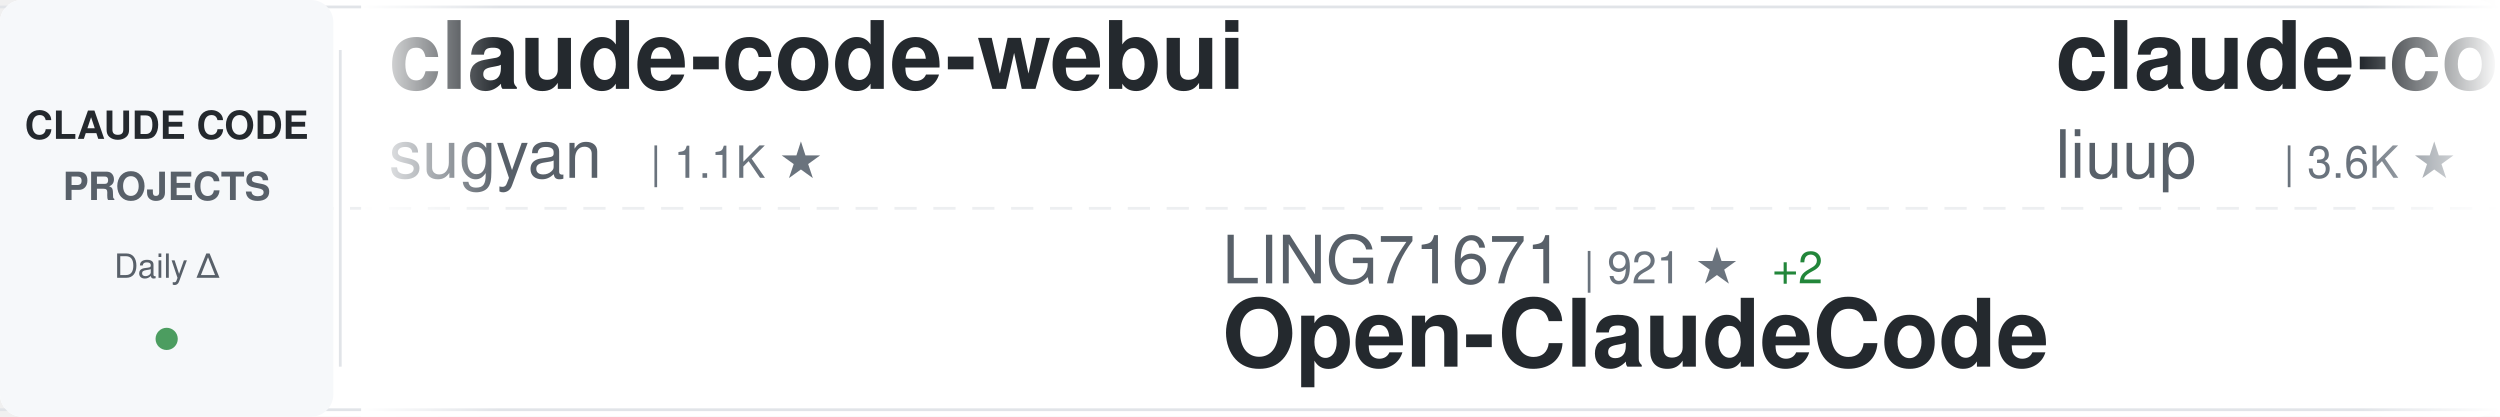
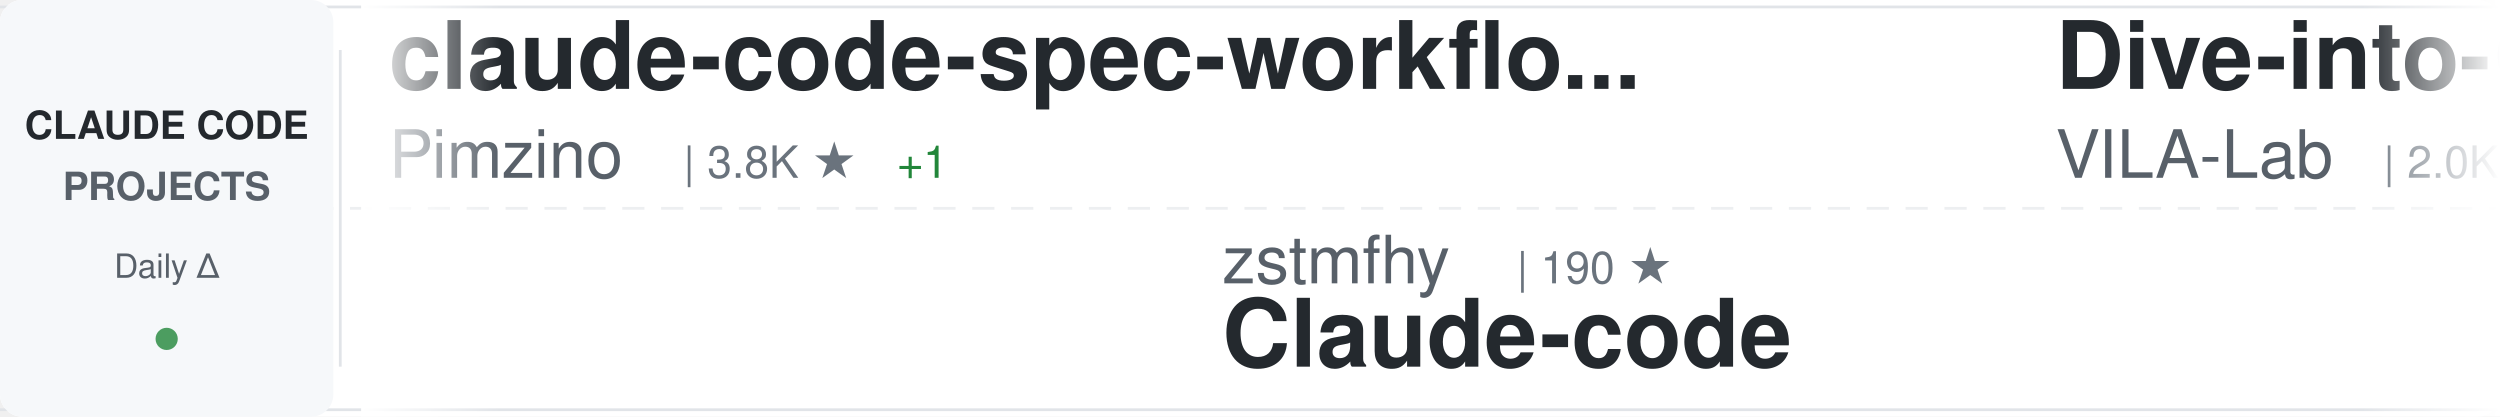
<svg xmlns="http://www.w3.org/2000/svg" width="900" height="150">
  <defs>
    <linearGradient id="awesomeLeftFade" x1="0%" y1="0%" x2="100%" y2="0%">
      <stop offset="0%" style="stop-color:#ffffff;stop-opacity:1" />
      <stop offset="100%" style="stop-color:#ffffff;stop-opacity:0" />
    </linearGradient>
    <linearGradient id="awesomeRightFade" x1="0%" y1="0%" x2="100%" y2="0%">
      <stop offset="0%" style="stop-color:#ffffff;stop-opacity:0" />
      <stop offset="100%" style="stop-color:#ffffff;stop-opacity:1" />
    </linearGradient>
  </defs>
  <rect width="900" height="150" fill="#ffffff" rx="8" />
  <rect x="0" y="2" width="900" height="1" fill="#e1e4e8" />
  <rect x="0" y="147" width="900" height="1" fill="#e1e4e8" />
  <line x1="0" y1="75" x2="900" y2="75" stroke="#e1e4e8" stroke-width="1" stroke-dasharray="8 6" opacity="0.6" />
  <rect x="0" y="0" width="120" height="150" fill="#f6f8fa" rx="8" />
  <text x="60" y="50" font-family="-apple-system, BlinkMacSystemFont, 'Segoe UI', Helvetica, Arial, sans-serif" font-size="14" font-weight="600" fill="#24292e" text-anchor="middle">CLAUDE CODE</text>
  <text x="60" y="72" font-family="-apple-system, BlinkMacSystemFont, 'Segoe UI', Helvetica, Arial, sans-serif" font-size="14" font-weight="600" fill="#586069" text-anchor="middle">PROJECTS</text>
  <text x="60" y="100" font-family="-apple-system, BlinkMacSystemFont, 'Segoe UI', Helvetica, Arial, sans-serif" font-size="12" font-weight="500" fill="#586069" text-anchor="middle">Daily Δ</text>
  <circle cx="60" cy="122" r="4" fill="#22863a" opacity="0.8" />
  <rect x="122" y="18" width="1" height="114" fill="#e1e4e8" />
  <clipPath id="awesomeTickerClip">
    <rect x="130" y="0" width="770" height="150" />
  </clipPath>
  <g clip-path="url(#awesomeTickerClip)">
    <g id="awesomeTickerItems">
      <animateTransform attributeName="transform" attributeType="XML" type="translate" from="0 0" to="-3000 0" dur="54s" repeatCount="indefinite" />
      <g transform="translate(0, 0)">
-         <text x="140" y="32" font-family="-apple-system, BlinkMacSystemFont, 'Segoe UI', Helvetica, Arial, sans-serif" font-size="34" font-weight="600" fill="#24292e">claude-code-webui</text>
-         <text x="140" y="64" font-family="-apple-system, BlinkMacSystemFont, 'Segoe UI', Helvetica, Arial, sans-serif" font-size="24" font-weight="400" fill="#586069">sugyan</text>
-         <text x="234" y="64" font-family="-apple-system, BlinkMacSystemFont, 'Segoe UI', Helvetica, Arial, sans-serif" font-size="16" font-weight="500" fill="#6a737d">| 1.1K ★</text>
+         <text x="140" y="32" font-family="-apple-system, BlinkMacSystemFont, 'Segoe UI', Helvetica, Arial, sans-serif" font-size="34" font-weight="600" fill="#24292e">claude-code-spec-workflo...</text>
+         <text x="140" y="64" font-family="-apple-system, BlinkMacSystemFont, 'Segoe UI', Helvetica, Arial, sans-serif" font-size="24" font-weight="400" fill="#586069">Pimzino</text>
+         <text x="246" y="64" font-family="-apple-system, BlinkMacSystemFont, 'Segoe UI', Helvetica, Arial, sans-serif" font-size="16" font-weight="500" fill="#6a737d">| 3.8K ★</text>
+         <text x="323" y="64" font-family="-apple-system, BlinkMacSystemFont, 'Segoe UI', Helvetica, Arial, sans-serif" font-size="16" font-weight="500" fill="#22863a"> +1</text>
      </g>
      <g transform="translate(300, 0)">
-         <text x="140" y="102" font-family="-apple-system, BlinkMacSystemFont, 'Segoe UI', Helvetica, Arial, sans-serif" font-size="24" font-weight="400" fill="#586069">LING71671</text>
-         <text x="270" y="102" font-family="-apple-system, BlinkMacSystemFont, 'Segoe UI', Helvetica, Arial, sans-serif" font-size="16" font-weight="500" fill="#6a737d">| 921 ★</text>
-         <text x="338" y="102" font-family="-apple-system, BlinkMacSystemFont, 'Segoe UI', Helvetica, Arial, sans-serif" font-size="16" font-weight="500" fill="#22863a"> +2</text>
-         <text x="140" y="132" font-family="-apple-system, BlinkMacSystemFont, 'Segoe UI', Helvetica, Arial, sans-serif" font-size="34" font-weight="600" fill="#24292e">Open-ClaudeCode</text>
+         <text x="140" y="102" font-family="-apple-system, BlinkMacSystemFont, 'Segoe UI', Helvetica, Arial, sans-serif" font-size="24" font-weight="400" fill="#586069">zstmfhy</text>
+         <text x="246" y="102" font-family="-apple-system, BlinkMacSystemFont, 'Segoe UI', Helvetica, Arial, sans-serif" font-size="16" font-weight="500" fill="#6a737d">| 190 ★</text>
+         <text x="140" y="132" font-family="-apple-system, BlinkMacSystemFont, 'Segoe UI', Helvetica, Arial, sans-serif" font-size="34" font-weight="600" fill="#24292e">Claude-code</text>
      </g>
      <g transform="translate(600, 0)">
-         <text x="140" y="32" font-family="-apple-system, BlinkMacSystemFont, 'Segoe UI', Helvetica, Arial, sans-serif" font-size="34" font-weight="600" fill="#24292e">claude-code-analysis</text>
-         <text x="140" y="64" font-family="-apple-system, BlinkMacSystemFont, 'Segoe UI', Helvetica, Arial, sans-serif" font-size="24" font-weight="400" fill="#586069">liuup</text>
-         <text x="222" y="64" font-family="-apple-system, BlinkMacSystemFont, 'Segoe UI', Helvetica, Arial, sans-serif" font-size="16" font-weight="500" fill="#6a737d">| 3.6K ★</text>
-         <text x="299" y="64" font-family="-apple-system, BlinkMacSystemFont, 'Segoe UI', Helvetica, Arial, sans-serif" font-size="16" font-weight="500" fill="#22863a"> +7</text>
+         <text x="140" y="32" font-family="-apple-system, BlinkMacSystemFont, 'Segoe UI', Helvetica, Arial, sans-serif" font-size="34" font-weight="600" fill="#24292e">Dive-into-Claude-Code</text>
+         <text x="140" y="64" font-family="-apple-system, BlinkMacSystemFont, 'Segoe UI', Helvetica, Arial, sans-serif" font-size="24" font-weight="400" fill="#586069">VILA-Lab</text>
+         <text x="258" y="64" font-family="-apple-system, BlinkMacSystemFont, 'Segoe UI', Helvetica, Arial, sans-serif" font-size="16" font-weight="500" fill="#6a737d">| 2.0K ★</text>
+         <text x="335" y="64" font-family="-apple-system, BlinkMacSystemFont, 'Segoe UI', Helvetica, Arial, sans-serif" font-size="16" font-weight="500" fill="#22863a"> +6</text>
      </g>
      <g transform="translate(900, 0)">
-         <text x="140" y="102" font-family="-apple-system, BlinkMacSystemFont, 'Segoe UI', Helvetica, Arial, sans-serif" font-size="24" font-weight="400" fill="#586069">kodu-ai</text>
-         <text x="246" y="102" font-family="-apple-system, BlinkMacSystemFont, 'Segoe UI', Helvetica, Arial, sans-serif" font-size="16" font-weight="500" fill="#6a737d">| 5.3K ★</text>
-         <text x="140" y="132" font-family="-apple-system, BlinkMacSystemFont, 'Segoe UI', Helvetica, Arial, sans-serif" font-size="34" font-weight="600" fill="#24292e">claude-coder</text>
-       </g>
-       <g transform="translate(1200, 0)">
-         <text x="140" y="32" font-family="-apple-system, BlinkMacSystemFont, 'Segoe UI', Helvetica, Arial, sans-serif" font-size="34" font-weight="600" fill="#24292e">claude-code-plugins-plus...</text>
-         <text x="140" y="64" font-family="-apple-system, BlinkMacSystemFont, 'Segoe UI', Helvetica, Arial, sans-serif" font-size="24" font-weight="400" fill="#586069">jeremylongshore</text>
-         <text x="342" y="64" font-family="-apple-system, BlinkMacSystemFont, 'Segoe UI', Helvetica, Arial, sans-serif" font-size="16" font-weight="500" fill="#6a737d">| 2.5K ★</text>
-         <text x="419" y="64" font-family="-apple-system, BlinkMacSystemFont, 'Segoe UI', Helvetica, Arial, sans-serif" font-size="16" font-weight="500" fill="#22863a"> +2</text>
-       </g>
-       <g transform="translate(1500, 0)">
-         <text x="140" y="102" font-family="-apple-system, BlinkMacSystemFont, 'Segoe UI', Helvetica, Arial, sans-serif" font-size="24" font-weight="400" fill="#586069">repowise-dev</text>
-         <text x="306" y="102" font-family="-apple-system, BlinkMacSystemFont, 'Segoe UI', Helvetica, Arial, sans-serif" font-size="16" font-weight="500" fill="#6a737d">| 1.2K ★</text>
-         <text x="383" y="102" font-family="-apple-system, BlinkMacSystemFont, 'Segoe UI', Helvetica, Arial, sans-serif" font-size="16" font-weight="500" fill="#22863a"> +3</text>
-         <text x="140" y="132" font-family="-apple-system, BlinkMacSystemFont, 'Segoe UI', Helvetica, Arial, sans-serif" font-size="34" font-weight="600" fill="#24292e">claude-code-prompts</text>
-       </g>
-       <g transform="translate(1800, 0)">
-         <text x="140" y="32" font-family="-apple-system, BlinkMacSystemFont, 'Segoe UI', Helvetica, Arial, sans-serif" font-size="34" font-weight="600" fill="#24292e">learn-claude-code</text>
-         <text x="140" y="64" font-family="-apple-system, BlinkMacSystemFont, 'Segoe UI', Helvetica, Arial, sans-serif" font-size="24" font-weight="400" fill="#586069">shareAI-lab</text>
-         <text x="294" y="64" font-family="-apple-system, BlinkMacSystemFont, 'Segoe UI', Helvetica, Arial, sans-serif" font-size="16" font-weight="500" fill="#6a737d">| 71.5K ★</text>
-         <text x="380" y="64" font-family="-apple-system, BlinkMacSystemFont, 'Segoe UI', Helvetica, Arial, sans-serif" font-size="16" font-weight="500" fill="#22863a"> +107</text>
-       </g>
-       <g transform="translate(2100, 0)">
-         <text x="140" y="102" font-family="-apple-system, BlinkMacSystemFont, 'Segoe UI', Helvetica, Arial, sans-serif" font-size="24" font-weight="400" fill="#586069">Maciek-roboblog</text>
-         <text x="342" y="102" font-family="-apple-system, BlinkMacSystemFont, 'Segoe UI', Helvetica, Arial, sans-serif" font-size="16" font-weight="500" fill="#6a737d">| 8.5K ★</text>
-         <text x="419" y="102" font-family="-apple-system, BlinkMacSystemFont, 'Segoe UI', Helvetica, Arial, sans-serif" font-size="16" font-weight="500" fill="#22863a"> +8</text>
-         <text x="140" y="132" font-family="-apple-system, BlinkMacSystemFont, 'Segoe UI', Helvetica, Arial, sans-serif" font-size="34" font-weight="600" fill="#24292e">Claude-Code-Usage-Monito...</text>
-       </g>
-       <g transform="translate(2400, 0)">
-         <text x="140" y="32" font-family="-apple-system, BlinkMacSystemFont, 'Segoe UI', Helvetica, Arial, sans-serif" font-size="34" font-weight="600" fill="#24292e">claude-code-my-workflow</text>
-         <text x="140" y="64" font-family="-apple-system, BlinkMacSystemFont, 'Segoe UI', Helvetica, Arial, sans-serif" font-size="24" font-weight="400" fill="#586069">pedrohcgs</text>
-         <text x="270" y="64" font-family="-apple-system, BlinkMacSystemFont, 'Segoe UI', Helvetica, Arial, sans-serif" font-size="16" font-weight="500" fill="#6a737d">| 1.4K ★</text>
-         <text x="347" y="64" font-family="-apple-system, BlinkMacSystemFont, 'Segoe UI', Helvetica, Arial, sans-serif" font-size="16" font-weight="500" fill="#22863a"> +2</text>
-       </g>
-       <g transform="translate(2700, 0)">
        <text x="140" y="102" font-family="-apple-system, BlinkMacSystemFont, 'Segoe UI', Helvetica, Arial, sans-serif" font-size="24" font-weight="400" fill="#586069">oboard</text>
        <text x="234" y="102" font-family="-apple-system, BlinkMacSystemFont, 'Segoe UI', Helvetica, Arial, sans-serif" font-size="16" font-weight="500" fill="#6a737d">| 3.3K ★</text>
        <text x="311" y="102" font-family="-apple-system, BlinkMacSystemFont, 'Segoe UI', Helvetica, Arial, sans-serif" font-size="16" font-weight="500" fill="#22863a"> +2</text>
        <text x="140" y="132" font-family="-apple-system, BlinkMacSystemFont, 'Segoe UI', Helvetica, Arial, sans-serif" font-size="34" font-weight="600" fill="#24292e">claude-code-rev</text>
      </g>
+       <g transform="translate(1200, 0)">
+         <text x="140" y="32" font-family="-apple-system, BlinkMacSystemFont, 'Segoe UI', Helvetica, Arial, sans-serif" font-size="34" font-weight="600" fill="#24292e">claude-code-from-scratch</text>
+         <text x="140" y="64" font-family="-apple-system, BlinkMacSystemFont, 'Segoe UI', Helvetica, Arial, sans-serif" font-size="24" font-weight="400" fill="#586069">Windy3f3f3f3f</text>
+         <text x="318" y="64" font-family="-apple-system, BlinkMacSystemFont, 'Segoe UI', Helvetica, Arial, sans-serif" font-size="16" font-weight="500" fill="#6a737d">| 2.4K ★</text>
+         <text x="395" y="64" font-family="-apple-system, BlinkMacSystemFont, 'Segoe UI', Helvetica, Arial, sans-serif" font-size="16" font-weight="500" fill="#22863a"> +11</text>
+       </g>
+       <g transform="translate(1500, 0)">
+         <text x="140" y="102" font-family="-apple-system, BlinkMacSystemFont, 'Segoe UI', Helvetica, Arial, sans-serif" font-size="24" font-weight="400" fill="#586069">frankbria</text>
+         <text x="270" y="102" font-family="-apple-system, BlinkMacSystemFont, 'Segoe UI', Helvetica, Arial, sans-serif" font-size="16" font-weight="500" fill="#6a737d">| 9.6K ★</text>
+         <text x="347" y="102" font-family="-apple-system, BlinkMacSystemFont, 'Segoe UI', Helvetica, Arial, sans-serif" font-size="16" font-weight="500" fill="#22863a"> +5</text>
+         <text x="140" y="132" font-family="-apple-system, BlinkMacSystemFont, 'Segoe UI', Helvetica, Arial, sans-serif" font-size="34" font-weight="600" fill="#24292e">ralph-claude-code</text>
+       </g>
+       <g transform="translate(1800, 0)">
+         <text x="140" y="32" font-family="-apple-system, BlinkMacSystemFont, 'Segoe UI', Helvetica, Arial, sans-serif" font-size="34" font-weight="600" fill="#24292e">claude-code-proxy</text>
+         <text x="140" y="64" font-family="-apple-system, BlinkMacSystemFont, 'Segoe UI', Helvetica, Arial, sans-serif" font-size="24" font-weight="400" fill="#586069">1rgs</text>
+         <text x="210" y="64" font-family="-apple-system, BlinkMacSystemFont, 'Segoe UI', Helvetica, Arial, sans-serif" font-size="16" font-weight="500" fill="#6a737d">| 3.7K ★</text>
+         <text x="287" y="64" font-family="-apple-system, BlinkMacSystemFont, 'Segoe UI', Helvetica, Arial, sans-serif" font-size="16" font-weight="500" fill="#22863a"> +2</text>
+       </g>
+       <g transform="translate(2100, 0)">
+         <text x="140" y="102" font-family="-apple-system, BlinkMacSystemFont, 'Segoe UI', Helvetica, Arial, sans-serif" font-size="24" font-weight="400" fill="#586069">OrcaWhisper</text>
+         <text x="294" y="102" font-family="-apple-system, BlinkMacSystemFont, 'Segoe UI', Helvetica, Arial, sans-serif" font-size="16" font-weight="500" fill="#6a737d">| 85 ★</text>
+         <text x="140" y="132" font-family="-apple-system, BlinkMacSystemFont, 'Segoe UI', Helvetica, Arial, sans-serif" font-size="34" font-weight="600" fill="#24292e">Claude-Code</text>
+       </g>
+       <g transform="translate(2400, 0)">
+         <text x="140" y="32" font-family="-apple-system, BlinkMacSystemFont, 'Segoe UI', Helvetica, Arial, sans-serif" font-size="34" font-weight="600" fill="#24292e">claude_codex_bridge</text>
+         <text x="140" y="64" font-family="-apple-system, BlinkMacSystemFont, 'Segoe UI', Helvetica, Arial, sans-serif" font-size="24" font-weight="400" fill="#586069">SeemSeam</text>
+         <text x="258" y="64" font-family="-apple-system, BlinkMacSystemFont, 'Segoe UI', Helvetica, Arial, sans-serif" font-size="16" font-weight="500" fill="#6a737d">| 3.3K ★</text>
+         <text x="335" y="64" font-family="-apple-system, BlinkMacSystemFont, 'Segoe UI', Helvetica, Arial, sans-serif" font-size="16" font-weight="500" fill="#22863a"> +5</text>
+       </g>
+       <g transform="translate(2700, 0)">
+         <text x="140" y="102" font-family="-apple-system, BlinkMacSystemFont, 'Segoe UI', Helvetica, Arial, sans-serif" font-size="24" font-weight="400" fill="#586069">musistudio</text>
+         <text x="282" y="102" font-family="-apple-system, BlinkMacSystemFont, 'Segoe UI', Helvetica, Arial, sans-serif" font-size="16" font-weight="500" fill="#6a737d">| 35.9K ★</text>
+         <text x="368" y="102" font-family="-apple-system, BlinkMacSystemFont, 'Segoe UI', Helvetica, Arial, sans-serif" font-size="16" font-weight="500" fill="#22863a"> +36</text>
+         <text x="140" y="132" font-family="-apple-system, BlinkMacSystemFont, 'Segoe UI', Helvetica, Arial, sans-serif" font-size="34" font-weight="600" fill="#24292e">claude-code-router</text>
+       </g>
      <g transform="translate(3000, 0)">
-         <text x="140" y="32" font-family="-apple-system, BlinkMacSystemFont, 'Segoe UI', Helvetica, Arial, sans-serif" font-size="34" font-weight="600" fill="#24292e">claude-code-webui</text>
-         <text x="140" y="64" font-family="-apple-system, BlinkMacSystemFont, 'Segoe UI', Helvetica, Arial, sans-serif" font-size="24" font-weight="400" fill="#586069">sugyan</text>
-         <text x="234" y="64" font-family="-apple-system, BlinkMacSystemFont, 'Segoe UI', Helvetica, Arial, sans-serif" font-size="16" font-weight="500" fill="#6a737d">| 1.1K ★</text>
+         <text x="140" y="32" font-family="-apple-system, BlinkMacSystemFont, 'Segoe UI', Helvetica, Arial, sans-serif" font-size="34" font-weight="600" fill="#24292e">claude-code-spec-workflo...</text>
+         <text x="140" y="64" font-family="-apple-system, BlinkMacSystemFont, 'Segoe UI', Helvetica, Arial, sans-serif" font-size="24" font-weight="400" fill="#586069">Pimzino</text>
+         <text x="246" y="64" font-family="-apple-system, BlinkMacSystemFont, 'Segoe UI', Helvetica, Arial, sans-serif" font-size="16" font-weight="500" fill="#6a737d">| 3.8K ★</text>
+         <text x="323" y="64" font-family="-apple-system, BlinkMacSystemFont, 'Segoe UI', Helvetica, Arial, sans-serif" font-size="16" font-weight="500" fill="#22863a"> +1</text>
      </g>
      <g transform="translate(3300, 0)">
-         <text x="140" y="102" font-family="-apple-system, BlinkMacSystemFont, 'Segoe UI', Helvetica, Arial, sans-serif" font-size="24" font-weight="400" fill="#586069">LING71671</text>
-         <text x="270" y="102" font-family="-apple-system, BlinkMacSystemFont, 'Segoe UI', Helvetica, Arial, sans-serif" font-size="16" font-weight="500" fill="#6a737d">| 921 ★</text>
-         <text x="338" y="102" font-family="-apple-system, BlinkMacSystemFont, 'Segoe UI', Helvetica, Arial, sans-serif" font-size="16" font-weight="500" fill="#22863a"> +2</text>
-         <text x="140" y="132" font-family="-apple-system, BlinkMacSystemFont, 'Segoe UI', Helvetica, Arial, sans-serif" font-size="34" font-weight="600" fill="#24292e">Open-ClaudeCode</text>
+         <text x="140" y="102" font-family="-apple-system, BlinkMacSystemFont, 'Segoe UI', Helvetica, Arial, sans-serif" font-size="24" font-weight="400" fill="#586069">zstmfhy</text>
+         <text x="246" y="102" font-family="-apple-system, BlinkMacSystemFont, 'Segoe UI', Helvetica, Arial, sans-serif" font-size="16" font-weight="500" fill="#6a737d">| 190 ★</text>
+         <text x="140" y="132" font-family="-apple-system, BlinkMacSystemFont, 'Segoe UI', Helvetica, Arial, sans-serif" font-size="34" font-weight="600" fill="#24292e">Claude-code</text>
      </g>
      <g transform="translate(3600, 0)">
-         <text x="140" y="32" font-family="-apple-system, BlinkMacSystemFont, 'Segoe UI', Helvetica, Arial, sans-serif" font-size="34" font-weight="600" fill="#24292e">claude-code-analysis</text>
-         <text x="140" y="64" font-family="-apple-system, BlinkMacSystemFont, 'Segoe UI', Helvetica, Arial, sans-serif" font-size="24" font-weight="400" fill="#586069">liuup</text>
-         <text x="222" y="64" font-family="-apple-system, BlinkMacSystemFont, 'Segoe UI', Helvetica, Arial, sans-serif" font-size="16" font-weight="500" fill="#6a737d">| 3.6K ★</text>
-         <text x="299" y="64" font-family="-apple-system, BlinkMacSystemFont, 'Segoe UI', Helvetica, Arial, sans-serif" font-size="16" font-weight="500" fill="#22863a"> +7</text>
+         <text x="140" y="32" font-family="-apple-system, BlinkMacSystemFont, 'Segoe UI', Helvetica, Arial, sans-serif" font-size="34" font-weight="600" fill="#24292e">Dive-into-Claude-Code</text>
+         <text x="140" y="64" font-family="-apple-system, BlinkMacSystemFont, 'Segoe UI', Helvetica, Arial, sans-serif" font-size="24" font-weight="400" fill="#586069">VILA-Lab</text>
+         <text x="258" y="64" font-family="-apple-system, BlinkMacSystemFont, 'Segoe UI', Helvetica, Arial, sans-serif" font-size="16" font-weight="500" fill="#6a737d">| 2.0K ★</text>
+         <text x="335" y="64" font-family="-apple-system, BlinkMacSystemFont, 'Segoe UI', Helvetica, Arial, sans-serif" font-size="16" font-weight="500" fill="#22863a"> +6</text>
      </g>
      <g transform="translate(3900, 0)">
-         <text x="140" y="102" font-family="-apple-system, BlinkMacSystemFont, 'Segoe UI', Helvetica, Arial, sans-serif" font-size="24" font-weight="400" fill="#586069">kodu-ai</text>
-         <text x="246" y="102" font-family="-apple-system, BlinkMacSystemFont, 'Segoe UI', Helvetica, Arial, sans-serif" font-size="16" font-weight="500" fill="#6a737d">| 5.3K ★</text>
-         <text x="140" y="132" font-family="-apple-system, BlinkMacSystemFont, 'Segoe UI', Helvetica, Arial, sans-serif" font-size="34" font-weight="600" fill="#24292e">claude-coder</text>
+         <text x="140" y="102" font-family="-apple-system, BlinkMacSystemFont, 'Segoe UI', Helvetica, Arial, sans-serif" font-size="24" font-weight="400" fill="#586069">oboard</text>
+         <text x="234" y="102" font-family="-apple-system, BlinkMacSystemFont, 'Segoe UI', Helvetica, Arial, sans-serif" font-size="16" font-weight="500" fill="#6a737d">| 3.3K ★</text>
+         <text x="311" y="102" font-family="-apple-system, BlinkMacSystemFont, 'Segoe UI', Helvetica, Arial, sans-serif" font-size="16" font-weight="500" fill="#22863a"> +2</text>
+         <text x="140" y="132" font-family="-apple-system, BlinkMacSystemFont, 'Segoe UI', Helvetica, Arial, sans-serif" font-size="34" font-weight="600" fill="#24292e">claude-code-rev</text>
      </g>
    </g>
  </g>
  <rect x="130" y="0" width="50" height="150" fill="url(#awesomeLeftFade)" />
  <rect x="850" y="0" width="50" height="150" fill="url(#awesomeRightFade)" />
</svg>
